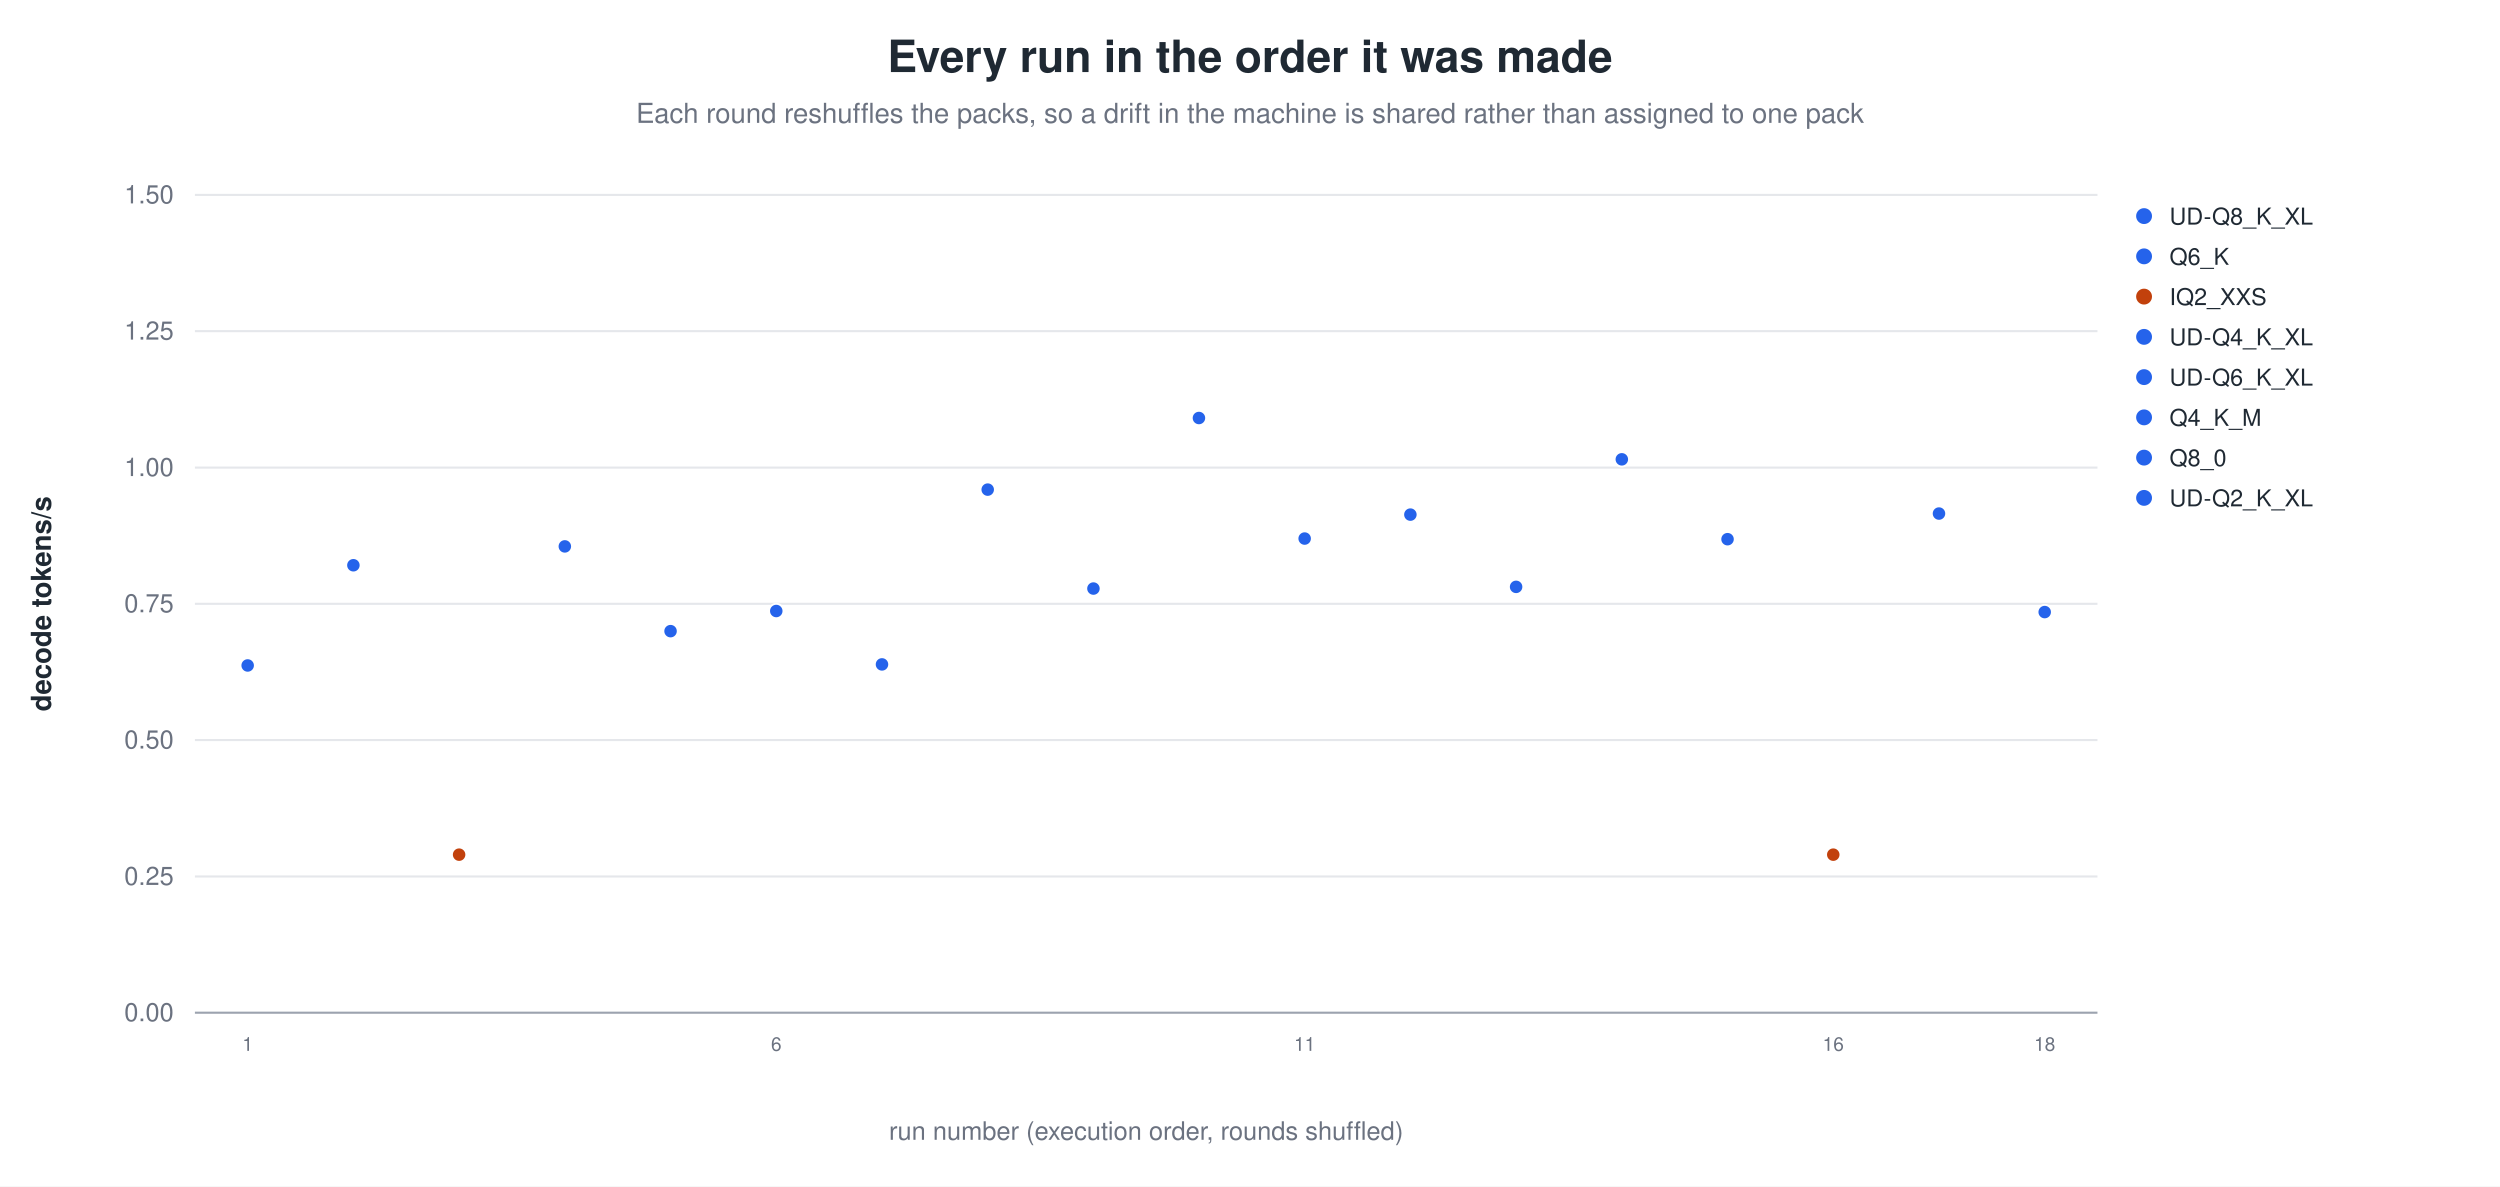
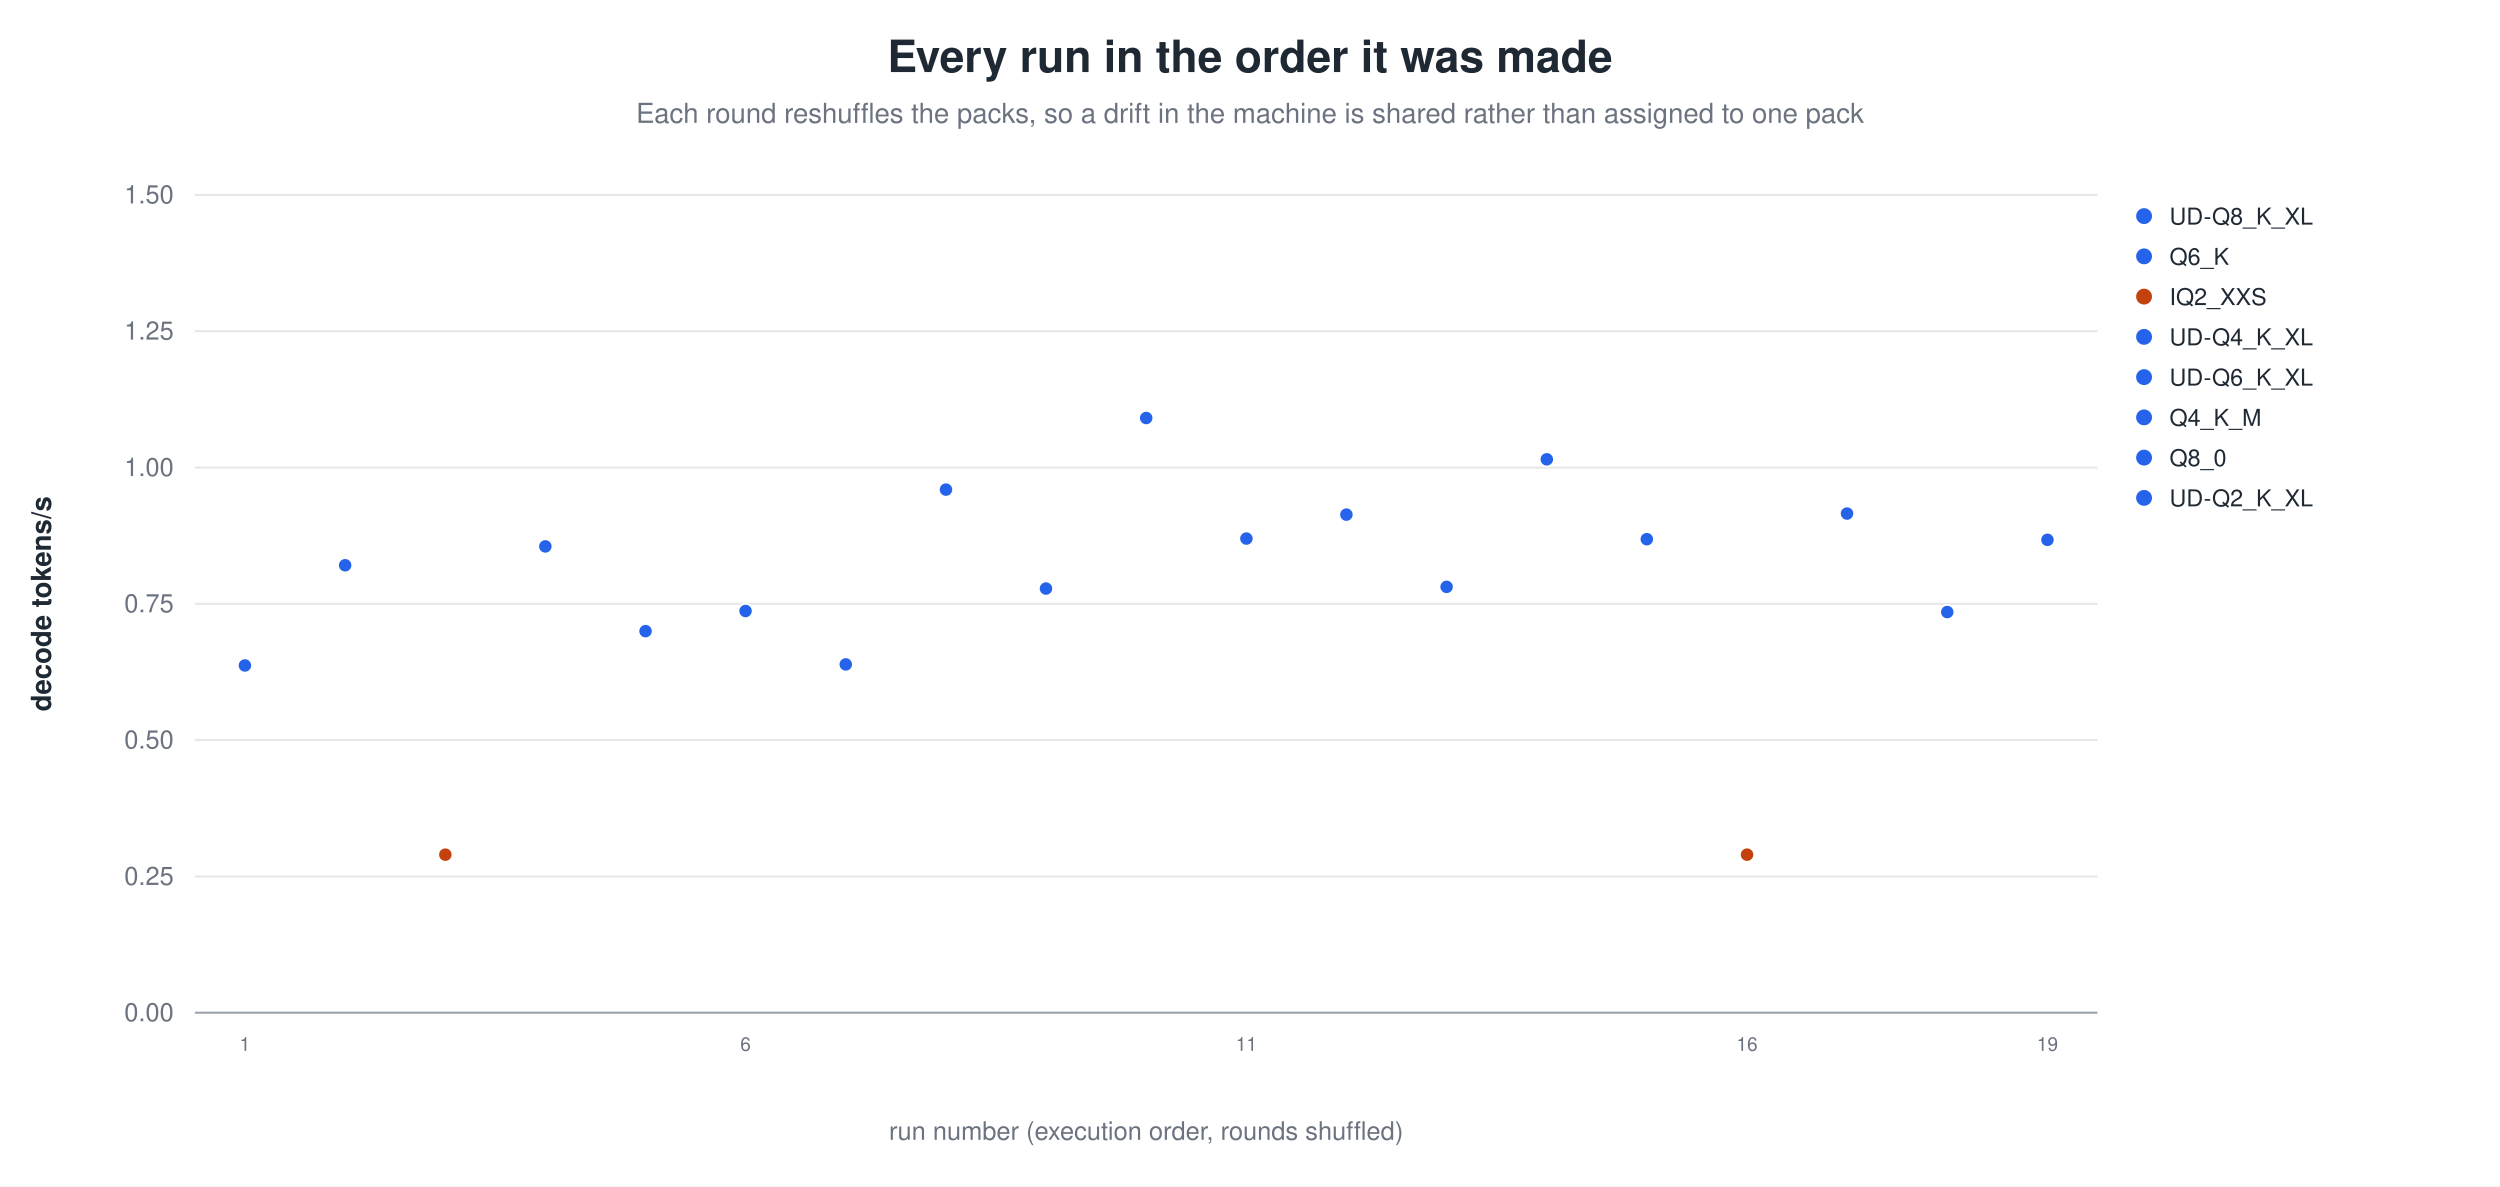
<svg xmlns="http://www.w3.org/2000/svg" width="1180" height="560" viewBox="0 0 1180 560" role="img" aria-label="Every run in the order it was made">
  <rect width="1180" height="560" fill="white" />
  <text x="590.0" y="34" text-anchor="middle" font-family="Helvetica, Arial, sans-serif" font-size="21" font-weight="600" fill="#1f2933">Every run in the order it was made</text>
  <text x="590.0" y="58" text-anchor="middle" font-family="Helvetica, Arial, sans-serif" font-size="13" fill="#6b7280">Each round reshuffles the packs, so a drift in the machine is shared rather than assigned to one pack</text>
  <line x1="92.0" y1="478.0" x2="990.0" y2="478.0" stroke="#9ca3af" stroke-width="1.0" />
  <text x="82.0" y="482.0" text-anchor="end" font-family="Helvetica, Arial, sans-serif" font-size="12" fill="#6b7280" font-weight="400">0.00</text>
  <line x1="92.0" y1="413.7" x2="990.0" y2="413.7" stroke="#e5e7eb" stroke-width="1.0" />
  <text x="82.0" y="417.7" text-anchor="end" font-family="Helvetica, Arial, sans-serif" font-size="12" fill="#6b7280" font-weight="400">0.25</text>
  <line x1="92.0" y1="349.3" x2="990.0" y2="349.3" stroke="#e5e7eb" stroke-width="1.0" />
  <text x="82.0" y="353.3" text-anchor="end" font-family="Helvetica, Arial, sans-serif" font-size="12" fill="#6b7280" font-weight="400">0.50</text>
  <line x1="92.0" y1="285.0" x2="990.0" y2="285.0" stroke="#e5e7eb" stroke-width="1.0" />
  <text x="82.0" y="289.0" text-anchor="end" font-family="Helvetica, Arial, sans-serif" font-size="12" fill="#6b7280" font-weight="400">0.75</text>
  <line x1="92.0" y1="220.7" x2="990.0" y2="220.7" stroke="#e5e7eb" stroke-width="1.0" />
  <text x="82.0" y="224.7" text-anchor="end" font-family="Helvetica, Arial, sans-serif" font-size="12" fill="#6b7280" font-weight="400">1.00</text>
  <line x1="92.0" y1="156.3" x2="990.0" y2="156.3" stroke="#e5e7eb" stroke-width="1.0" />
  <text x="82.0" y="160.3" text-anchor="end" font-family="Helvetica, Arial, sans-serif" font-size="12" fill="#6b7280" font-weight="400">1.25</text>
  <line x1="92.0" y1="92.0" x2="990.0" y2="92.0" stroke="#e5e7eb" stroke-width="1.0" />
  <text x="82.0" y="96.0" text-anchor="end" font-family="Helvetica, Arial, sans-serif" font-size="12" fill="#6b7280" font-weight="400">1.50</text>
  <text x="24.0" y="285.0" text-anchor="middle" font-family="Helvetica, Arial, sans-serif" font-size="13" fill="#1f2933" font-weight="600" transform="rotate(-90.0 24.0 285.0)">decode tokens/s</text>
-   <circle cx="116.9" cy="314.1" r="3.4" fill="#2563eb" stroke="white" stroke-width="0.9" opacity="1.00" />
-   <text x="116.9" y="496.0" text-anchor="middle" font-family="Helvetica, Arial, sans-serif" font-size="9" fill="#6b7280" font-weight="400">1</text>
-   <circle cx="166.8" cy="266.8" r="3.4" fill="#2563eb" stroke="white" stroke-width="0.9" opacity="1.00" />
-   <circle cx="216.7" cy="403.4" r="3.4" fill="#c2410c" stroke="white" stroke-width="0.9" opacity="1.00" />
-   <circle cx="266.6" cy="257.9" r="3.4" fill="#2563eb" stroke="white" stroke-width="0.9" opacity="1.00" />
-   <circle cx="316.5" cy="297.9" r="3.4" fill="#2563eb" stroke="white" stroke-width="0.9" opacity="1.00" />
-   <circle cx="366.4" cy="288.4" r="3.4" fill="#2563eb" stroke="white" stroke-width="0.9" opacity="1.00" />
-   <text x="366.4" y="496.0" text-anchor="middle" font-family="Helvetica, Arial, sans-serif" font-size="9" fill="#6b7280" font-weight="400">6</text>
-   <circle cx="416.3" cy="313.6" r="3.4" fill="#2563eb" stroke="white" stroke-width="0.9" opacity="1.00" />
-   <circle cx="466.2" cy="231.1" r="3.4" fill="#2563eb" stroke="white" stroke-width="0.9" opacity="1.00" />
-   <circle cx="516.1" cy="277.8" r="3.4" fill="#2563eb" stroke="white" stroke-width="0.9" opacity="1.00" />
-   <circle cx="565.9" cy="197.3" r="3.4" fill="#2563eb" stroke="white" stroke-width="0.9" opacity="1.00" />
-   <circle cx="615.8" cy="254.2" r="3.4" fill="#2563eb" stroke="white" stroke-width="0.9" opacity="1.00" />
-   <text x="615.8" y="496.0" text-anchor="middle" font-family="Helvetica, Arial, sans-serif" font-size="9" fill="#6b7280" font-weight="400">11</text>
-   <circle cx="665.7" cy="242.9" r="3.4" fill="#2563eb" stroke="white" stroke-width="0.9" opacity="1.00" />
-   <circle cx="715.6" cy="277.0" r="3.4" fill="#2563eb" stroke="white" stroke-width="0.9" opacity="1.00" />
-   <circle cx="765.5" cy="216.8" r="3.4" fill="#2563eb" stroke="white" stroke-width="0.9" opacity="1.00" />
-   <circle cx="815.4" cy="254.5" r="3.4" fill="#2563eb" stroke="white" stroke-width="0.9" opacity="1.00" />
-   <circle cx="865.3" cy="403.4" r="3.4" fill="#c2410c" stroke="white" stroke-width="0.9" opacity="1.00" />
-   <text x="865.3" y="496.0" text-anchor="middle" font-family="Helvetica, Arial, sans-serif" font-size="9" fill="#6b7280" font-weight="400">16</text>
-   <circle cx="915.2" cy="242.4" r="3.4" fill="#2563eb" stroke="white" stroke-width="0.9" opacity="1.00" />
-   <circle cx="965.1" cy="288.9" r="3.4" fill="#2563eb" stroke="white" stroke-width="0.9" opacity="1.00" />
-   <text x="965.1" y="496.0" text-anchor="middle" font-family="Helvetica, Arial, sans-serif" font-size="9" fill="#6b7280" font-weight="400">18</text>
+   <circle cx="115.6" cy="314.1" r="3.4" fill="#2563eb" stroke="white" stroke-width="0.9" opacity="1.00" />
+   <text x="115.6" y="496.0" text-anchor="middle" font-family="Helvetica, Arial, sans-serif" font-size="9" fill="#6b7280" font-weight="400">1</text>
+   <circle cx="162.9" cy="266.8" r="3.4" fill="#2563eb" stroke="white" stroke-width="0.9" opacity="1.00" />
+   <circle cx="210.2" cy="403.4" r="3.4" fill="#c2410c" stroke="white" stroke-width="0.9" opacity="1.00" />
+   <circle cx="257.4" cy="257.9" r="3.4" fill="#2563eb" stroke="white" stroke-width="0.9" opacity="1.00" />
+   <circle cx="304.7" cy="297.9" r="3.4" fill="#2563eb" stroke="white" stroke-width="0.9" opacity="1.00" />
+   <circle cx="351.9" cy="288.4" r="3.4" fill="#2563eb" stroke="white" stroke-width="0.9" opacity="1.00" />
+   <text x="351.9" y="496.0" text-anchor="middle" font-family="Helvetica, Arial, sans-serif" font-size="9" fill="#6b7280" font-weight="400">6</text>
+   <circle cx="399.2" cy="313.6" r="3.4" fill="#2563eb" stroke="white" stroke-width="0.9" opacity="1.00" />
+   <circle cx="446.5" cy="231.1" r="3.4" fill="#2563eb" stroke="white" stroke-width="0.9" opacity="1.00" />
+   <circle cx="493.7" cy="277.8" r="3.4" fill="#2563eb" stroke="white" stroke-width="0.9" opacity="1.00" />
+   <circle cx="541.0" cy="197.3" r="3.4" fill="#2563eb" stroke="white" stroke-width="0.9" opacity="1.00" />
+   <circle cx="588.3" cy="254.2" r="3.4" fill="#2563eb" stroke="white" stroke-width="0.9" opacity="1.00" />
+   <text x="588.3" y="496.0" text-anchor="middle" font-family="Helvetica, Arial, sans-serif" font-size="9" fill="#6b7280" font-weight="400">11</text>
+   <circle cx="635.5" cy="242.9" r="3.4" fill="#2563eb" stroke="white" stroke-width="0.9" opacity="1.00" />
+   <circle cx="682.8" cy="277.0" r="3.4" fill="#2563eb" stroke="white" stroke-width="0.9" opacity="1.00" />
+   <circle cx="730.1" cy="216.8" r="3.4" fill="#2563eb" stroke="white" stroke-width="0.9" opacity="1.00" />
+   <circle cx="777.3" cy="254.5" r="3.4" fill="#2563eb" stroke="white" stroke-width="0.9" opacity="1.00" />
+   <circle cx="824.6" cy="403.4" r="3.4" fill="#c2410c" stroke="white" stroke-width="0.9" opacity="1.00" />
+   <text x="824.6" y="496.0" text-anchor="middle" font-family="Helvetica, Arial, sans-serif" font-size="9" fill="#6b7280" font-weight="400">16</text>
+   <circle cx="871.8" cy="242.4" r="3.4" fill="#2563eb" stroke="white" stroke-width="0.9" opacity="1.00" />
+   <circle cx="919.1" cy="288.9" r="3.4" fill="#2563eb" stroke="white" stroke-width="0.9" opacity="1.00" />
+   <circle cx="966.4" cy="254.8" r="3.4" fill="#2563eb" stroke="white" stroke-width="0.9" opacity="1.00" />
+   <text x="966.4" y="496.0" text-anchor="middle" font-family="Helvetica, Arial, sans-serif" font-size="9" fill="#6b7280" font-weight="400">19</text>
  <circle cx="1012.0" cy="102.0" r="4.2" fill="#2563eb" stroke="white" stroke-width="0.9" opacity="1.00" />
  <text x="1024.0" y="106.0" text-anchor="start" font-family="Helvetica, Arial, sans-serif" font-size="11" fill="#1f2933" font-weight="400">UD-Q8_K_XL</text>
  <circle cx="1012.0" cy="121.0" r="4.2" fill="#2563eb" stroke="white" stroke-width="0.9" opacity="1.00" />
  <text x="1024.0" y="125.0" text-anchor="start" font-family="Helvetica, Arial, sans-serif" font-size="11" fill="#1f2933" font-weight="400">Q6_K</text>
  <circle cx="1012.0" cy="140.0" r="4.2" fill="#c2410c" stroke="white" stroke-width="0.9" opacity="1.00" />
  <text x="1024.0" y="144.0" text-anchor="start" font-family="Helvetica, Arial, sans-serif" font-size="11" fill="#1f2933" font-weight="400">IQ2_XXS</text>
  <circle cx="1012.0" cy="159.0" r="4.2" fill="#2563eb" stroke="white" stroke-width="0.9" opacity="1.00" />
  <text x="1024.0" y="163.0" text-anchor="start" font-family="Helvetica, Arial, sans-serif" font-size="11" fill="#1f2933" font-weight="400">UD-Q4_K_XL</text>
  <circle cx="1012.0" cy="178.0" r="4.2" fill="#2563eb" stroke="white" stroke-width="0.9" opacity="1.00" />
  <text x="1024.0" y="182.0" text-anchor="start" font-family="Helvetica, Arial, sans-serif" font-size="11" fill="#1f2933" font-weight="400">UD-Q6_K_XL</text>
  <circle cx="1012.0" cy="197.0" r="4.2" fill="#2563eb" stroke="white" stroke-width="0.9" opacity="1.00" />
  <text x="1024.0" y="201.0" text-anchor="start" font-family="Helvetica, Arial, sans-serif" font-size="11" fill="#1f2933" font-weight="400">Q4_K_M</text>
  <circle cx="1012.0" cy="216.0" r="4.2" fill="#2563eb" stroke="white" stroke-width="0.9" opacity="1.00" />
  <text x="1024.0" y="220.0" text-anchor="start" font-family="Helvetica, Arial, sans-serif" font-size="11" fill="#1f2933" font-weight="400">Q8_0</text>
  <circle cx="1012.0" cy="235.0" r="4.2" fill="#2563eb" stroke="white" stroke-width="0.9" opacity="1.00" />
  <text x="1024.0" y="239.0" text-anchor="start" font-family="Helvetica, Arial, sans-serif" font-size="11" fill="#1f2933" font-weight="400">UD-Q2_K_XL</text>
  <text x="541.0" y="538.0" text-anchor="middle" font-family="Helvetica, Arial, sans-serif" font-size="12" fill="#6b7280" font-weight="400">run number (execution order, rounds shuffled)</text>
</svg>
